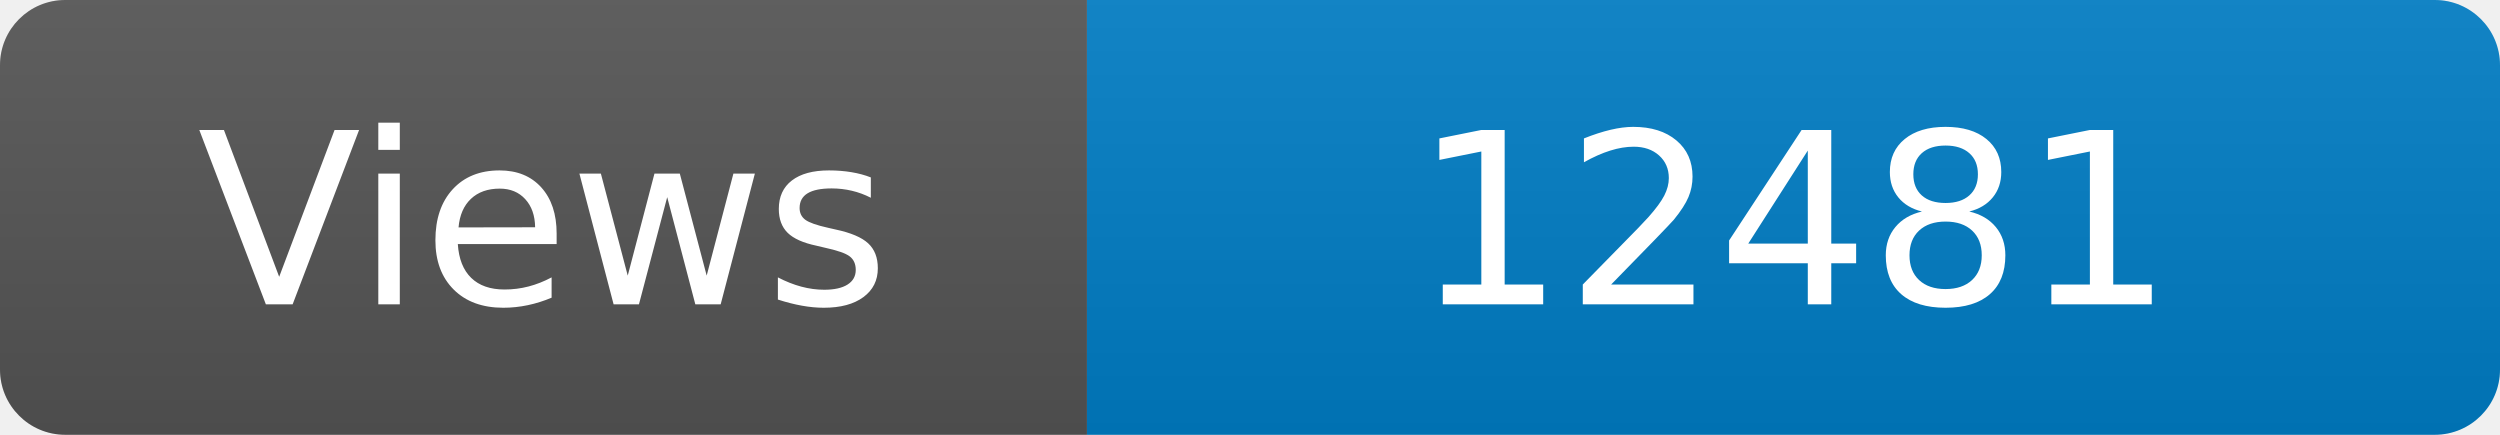
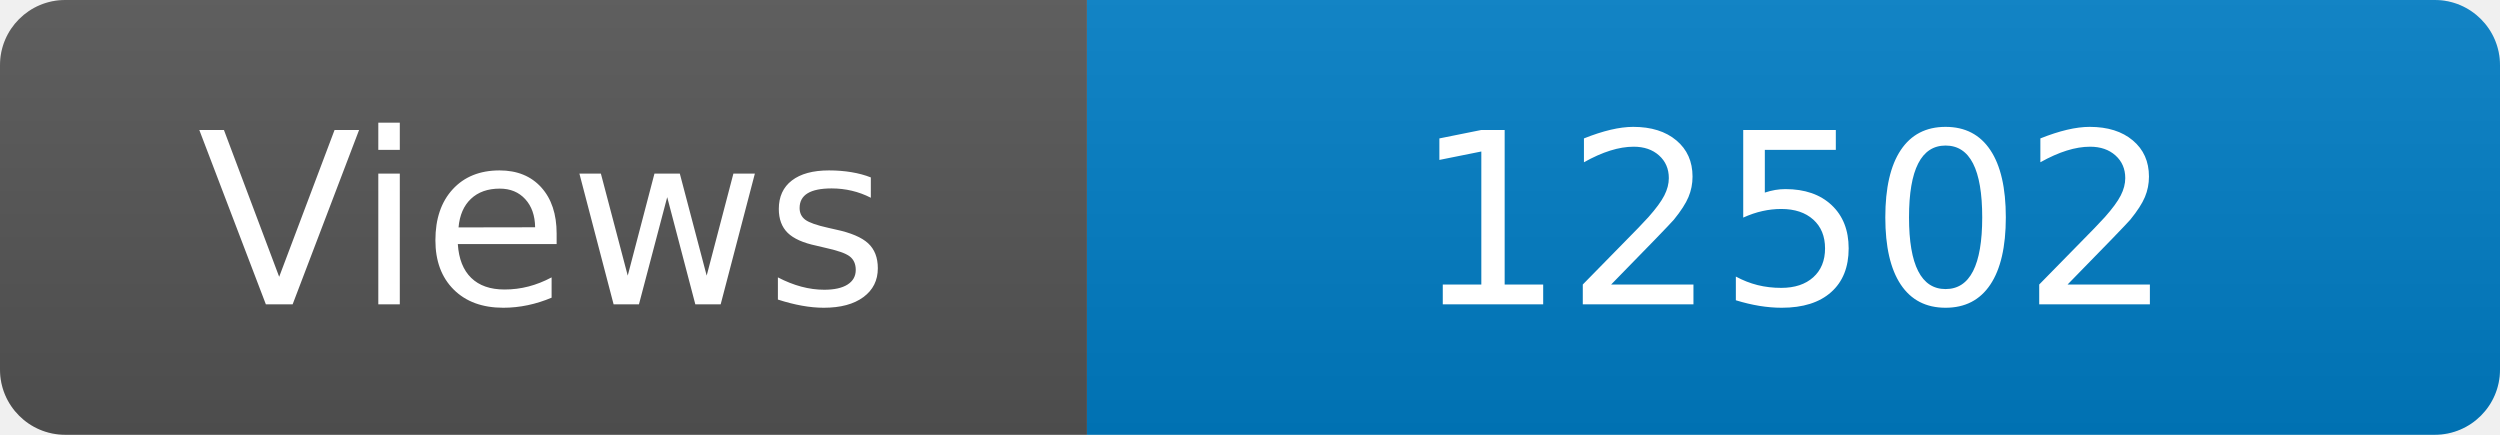
<svg xmlns="http://www.w3.org/2000/svg" width="115" height="20" role="img" aria-label="Maintained?: yes">
  <linearGradient id="s" x2="0" y2="100%">
    <stop offset="0" stop-color="#bbb" stop-opacity=".1" />
    <stop offset="1" stop-opacity=".1" />
  </linearGradient>
  <clipPath id="r">
    <rect width="115" height="20" rx="3" fill="#fff" />
  </clipPath>
  <g clip-path="url(#r)">
    <rect width="50" height="20" fill="#555" />
    <rect x="50" width="160" height="20" fill="#007ec6" />
    <rect width="115" height="20" fill="url(#s)" />
  </g>
  <g fill="#fff" text-anchor="middle" font-family="Verdana,Geneva,DejaVu Sans,sans-serif" font-size="110">
    <text x="250" y="140" transform="scale(.1)" fill="#fff">Views</text>
-     <text x="825" y="140" transform="scale(.1)" fill="#fff">12481</text>
+     <text x="825" y="140" transform="scale(.1)" fill="#fff">12502</text>
  </g>
</svg>
